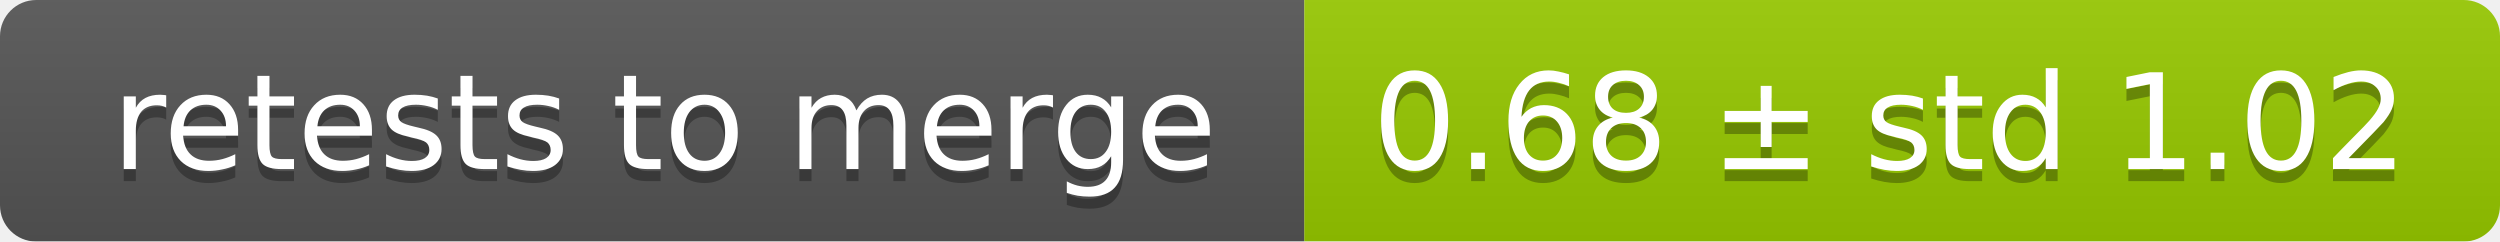
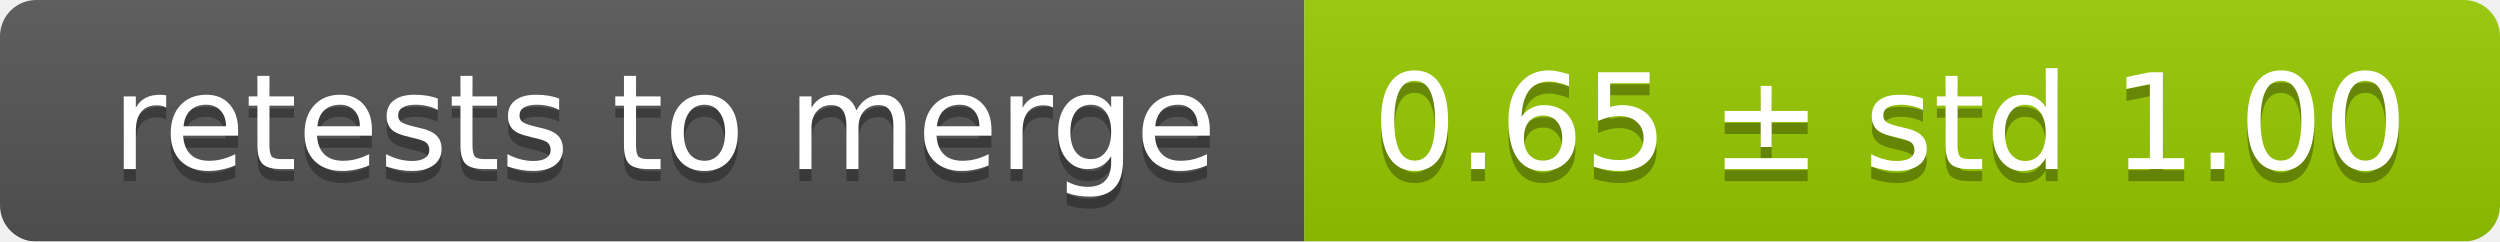
<svg xmlns="http://www.w3.org/2000/svg" width="207" height="20">
  <linearGradient id="smooth" x2="0" y2="100%">
    <stop offset="0" stop-color="#bbb" stop-opacity=".1" />
    <stop offset="1" stop-opacity=".1" />
  </linearGradient>
  <mask id="round">
    <rect width="207" height="20" rx="3" fill="#fff" />
  </mask>
  <g mask="url(#round)">
    <rect width="108" height="20" fill="#555" />
    <rect x="108" width="99" height="20" fill="#97ca00" />
    <rect width="207" height="20" fill="url(#smooth)" />
  </g>
  <g fill="#fff" text-anchor="middle" font-family="DejaVu Sans,Verdana,Geneva,sans-serif" font-size="11">
    <text x="55" y="15" fill="#010101" fill-opacity=".3">retests to merge</text>
    <text x="55" y="14">retests to merge</text>
-     <text x="156.5" y="15" fill="#010101" fill-opacity=".3">0.68 ± std 1.02</text>
-     <text x="156.5" y="14">0.68 ± std 1.02</text>
+     <text x="156.5" y="15" fill="#010101" fill-opacity=".3">0.65 ± std 1.00</text>
+     <text x="156.5" y="14">0.65 ± std 1.00</text>
  </g>
</svg>
